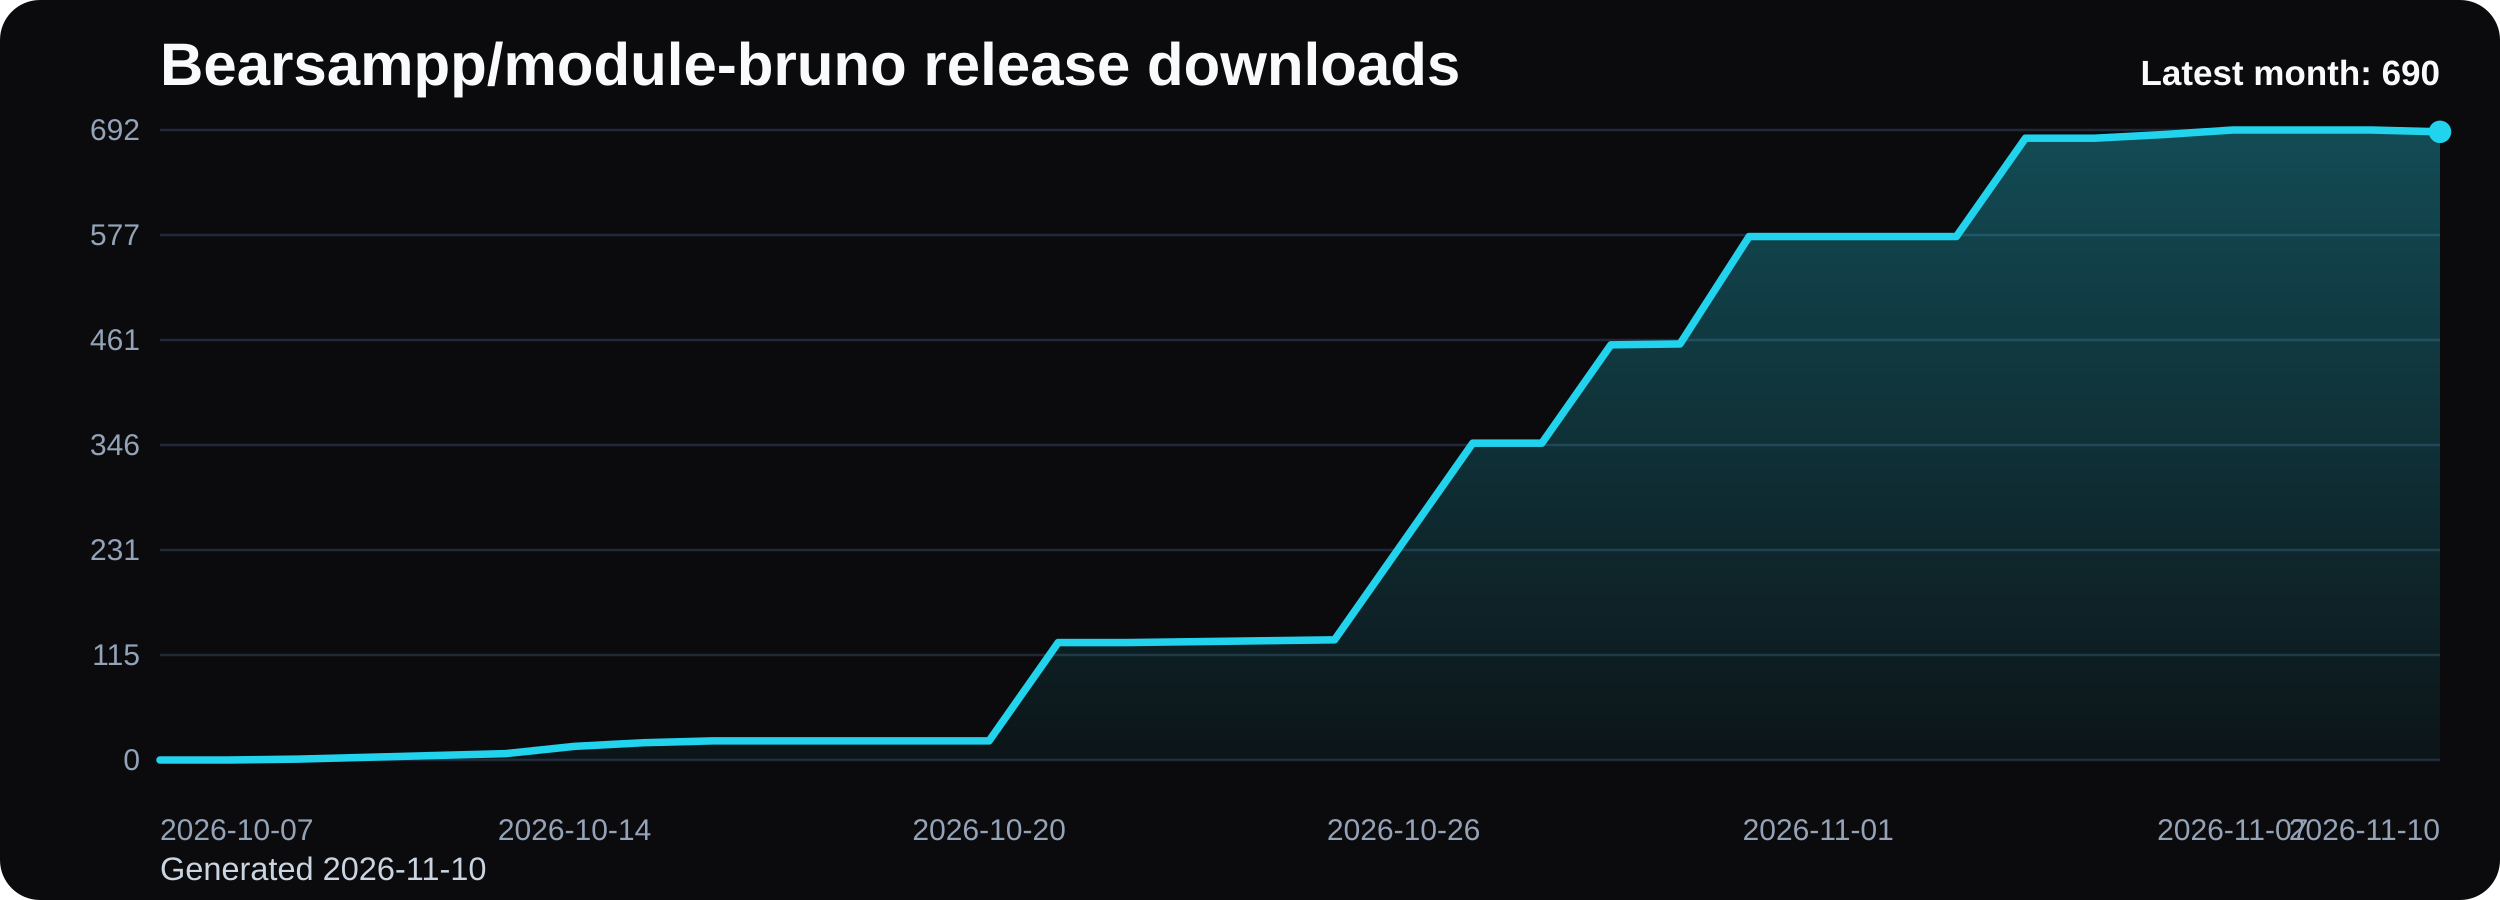
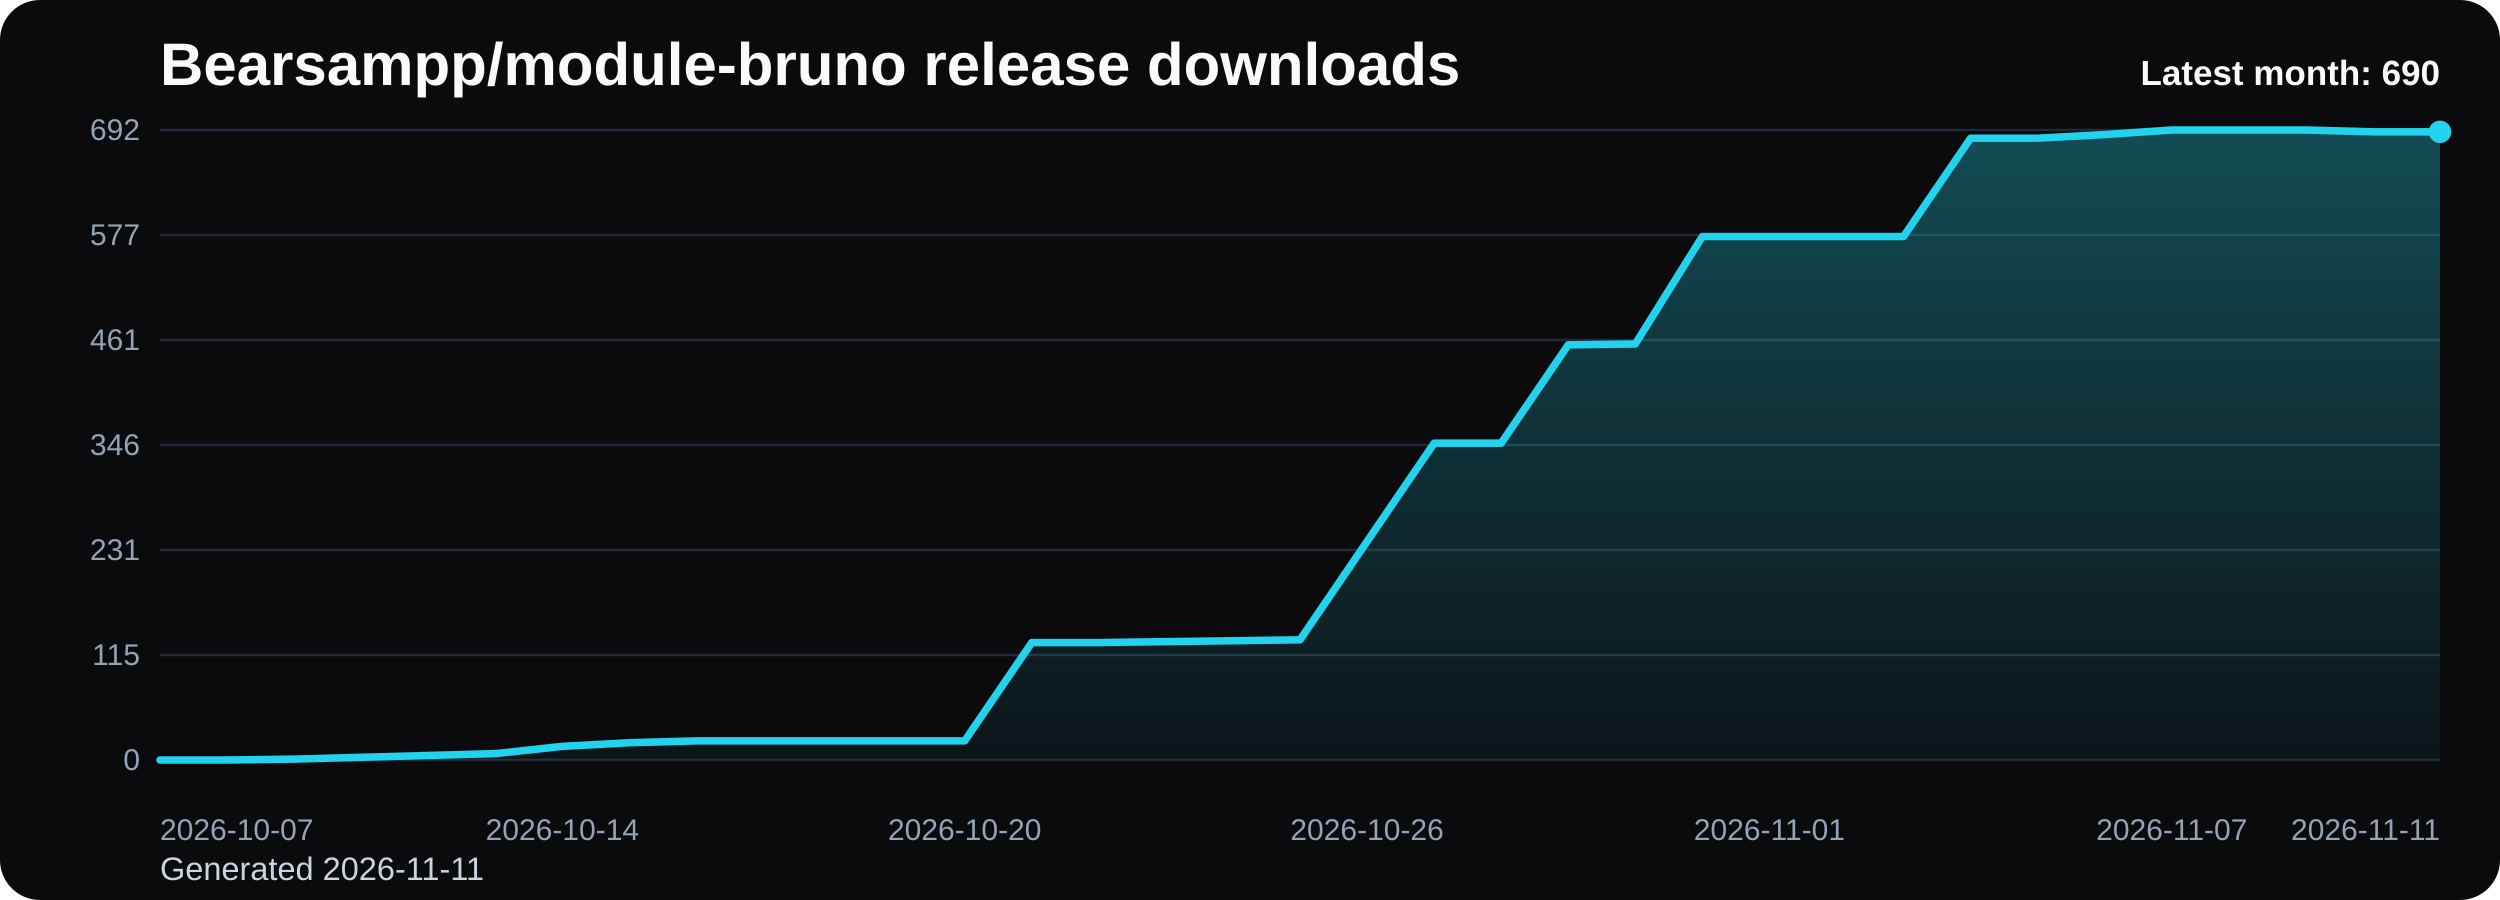
<svg xmlns="http://www.w3.org/2000/svg" viewBox="0 0 1000 360" role="img" aria-label="Bearsampp/module-bruno release downloads chart">
  <defs>
    <linearGradient id="fill-monthly-black" x1="0" y1="0" x2="0" y2="1">
      <stop offset="0%" stop-color="#22d3ee" stop-opacity="0.32" />
      <stop offset="100%" stop-color="#22d3ee" stop-opacity="0.05" />
    </linearGradient>
    <style>
      .bg { fill: #0b0b0d; }
      .title { font: 700 24px Arial, sans-serif; fill: #f8fafc; }
      .sub { font: 400 13px Arial, sans-serif; fill: #cbd5e1; }
      .grid { stroke: #1f2937; stroke-width: 1; }
      .axis { font: 400 12px Arial, sans-serif; fill: #94a3b8; }
      .line { fill: none; stroke: #22d3ee; stroke-width: 3; stroke-linecap: round; stroke-linejoin: round; }
      .dot { fill: #22d3ee; }
      .value { font: 600 11px Arial, sans-serif; fill: #cbd5e1; }
      .latest { font: 700 14px Arial, sans-serif; fill: #f8fafc; }
    </style>
  </defs>
  <rect class="bg" x="0" y="0" width="1000" height="360" rx="16" />
  <text class="title" x="64" y="34">Bearsampp/module-bruno release downloads</text>
-   <text class="sub" x="64" y="352">Generated 2026-11-10</text>
+   <text class="sub" x="64" y="352">Generated 2026-11-11</text>
  <line x1="64" y1="52.00" x2="976" y2="52.00" class="grid" />
  <text x="56" y="56.00" text-anchor="end" class="axis">692</text>
  <line x1="64" y1="94.00" x2="976" y2="94.00" class="grid" />
  <text x="56" y="98.00" text-anchor="end" class="axis">577</text>
  <line x1="64" y1="136.00" x2="976" y2="136.00" class="grid" />
  <text x="56" y="140.00" text-anchor="end" class="axis">461</text>
  <line x1="64" y1="178.00" x2="976" y2="178.00" class="grid" />
  <text x="56" y="182.00" text-anchor="end" class="axis">346</text>
  <line x1="64" y1="220.00" x2="976" y2="220.00" class="grid" />
  <text x="56" y="224.00" text-anchor="end" class="axis">231</text>
  <line x1="64" y1="262.00" x2="976" y2="262.00" class="grid" />
  <text x="56" y="266.00" text-anchor="end" class="axis">115</text>
  <line x1="64" y1="304.00" x2="976" y2="304.00" class="grid" />
  <text x="56" y="308.00" text-anchor="end" class="axis">0</text>
-   <path d="M 64.00 304 L 64.00 304.00 L 91.64 304.00 L 119.27 303.64 L 146.91 302.91 L 174.55 302.18 L 202.18 301.45 L 229.82 298.54 L 257.45 297.08 L 285.09 296.35 L 312.73 296.35 L 340.36 296.35 L 368.00 296.35 L 395.64 296.35 L 423.27 257.02 L 450.91 257.02 L 478.55 256.66 L 506.18 256.29 L 533.82 255.93 L 561.45 216.60 L 589.09 177.27 L 616.73 177.27 L 644.36 137.94 L 672.00 137.58 L 699.64 94.61 L 727.27 94.61 L 754.91 94.61 L 782.55 94.61 L 810.18 55.28 L 837.82 55.28 L 865.45 53.82 L 893.09 52.00 L 920.73 52.00 L 948.36 52.00 L 976.00 52.73 L 976.00 304 Z" fill="url(#fill-monthly-black)" />
-   <polyline class="line" points="64.00,304.00 91.64,304.00 119.27,303.64 146.91,302.91 174.55,302.18 202.18,301.45 229.82,298.54 257.45,297.08 285.09,296.35 312.73,296.35 340.36,296.35 368.00,296.35 395.64,296.35 423.27,257.02 450.91,257.02 478.55,256.66 506.18,256.29 533.82,255.93 561.45,216.60 589.09,177.27 616.73,177.27 644.36,137.94 672.00,137.58 699.64,94.61 727.27,94.61 754.91,94.61 782.55,94.61 810.18,55.28 837.82,55.28 865.45,53.82 893.09,52.00 920.73,52.00 948.36,52.00 976.00,52.73" />
+   <path d="M 64.00 304 L 64.00 304.00 L 90.82 304.00 L 117.65 303.64 L 144.47 302.91 L 171.29 302.18 L 198.12 301.45 L 224.94 298.54 L 251.76 297.08 L 278.59 296.35 L 305.41 296.35 L 332.24 296.35 L 359.06 296.35 L 385.88 296.35 L 412.71 257.02 L 439.53 257.02 L 466.35 256.66 L 493.18 256.29 L 520.00 255.93 L 546.82 216.60 L 573.65 177.27 L 600.47 177.27 L 627.29 137.94 L 654.12 137.58 L 680.94 94.61 L 707.76 94.61 L 734.59 94.61 L 761.41 94.61 L 788.24 55.28 L 815.06 55.28 L 841.88 53.82 L 868.71 52.00 L 895.53 52.00 L 922.35 52.00 L 949.18 52.73 L 976.00 52.73 L 976.00 304 Z" fill="url(#fill-monthly-black)" />
+   <polyline class="line" points="64.00,304.00 90.82,304.00 117.65,303.64 144.47,302.91 171.29,302.18 198.12,301.45 224.94,298.54 251.76,297.08 278.59,296.35 305.41,296.35 332.24,296.35 359.06,296.35 385.88,296.35 412.71,257.02 439.53,257.02 466.35,256.66 493.18,256.29 520.00,255.93 546.82,216.60 573.65,177.27 600.47,177.27 627.29,137.94 654.12,137.58 680.94,94.61 707.76,94.61 734.59,94.61 761.41,94.61 788.24,55.28 815.06,55.28 841.88,53.82 868.71,52.00 895.53,52.00 922.35,52.00 949.18,52.73 976.00,52.73" />
  <circle class="dot" cx="976.00" cy="52.73" r="4.5" />
  <text class="axis" x="64.00" y="336" text-anchor="start">2026-10-07</text>
-   <text class="axis" x="229.82" y="336" text-anchor="middle">2026-10-14</text>
-   <text class="axis" x="395.64" y="336" text-anchor="middle">2026-10-20</text>
-   <text class="axis" x="561.45" y="336" text-anchor="middle">2026-10-26</text>
-   <text class="axis" x="727.27" y="336" text-anchor="middle">2026-11-01</text>
-   <text class="axis" x="893.09" y="336" text-anchor="middle">2026-11-07</text>
-   <text class="axis" x="976.00" y="336" text-anchor="end">2026-11-10</text>
+   <text class="axis" x="224.94" y="336" text-anchor="middle">2026-10-14</text>
+   <text class="axis" x="385.88" y="336" text-anchor="middle">2026-10-20</text>
+   <text class="axis" x="546.82" y="336" text-anchor="middle">2026-10-26</text>
+   <text class="axis" x="707.76" y="336" text-anchor="middle">2026-11-01</text>
+   <text class="axis" x="868.71" y="336" text-anchor="middle">2026-11-07</text>
+   <text class="axis" x="976.00" y="336" text-anchor="end">2026-11-11</text>
  <text class="latest" x="976" y="34" text-anchor="end">Latest month: 690</text>
</svg>
